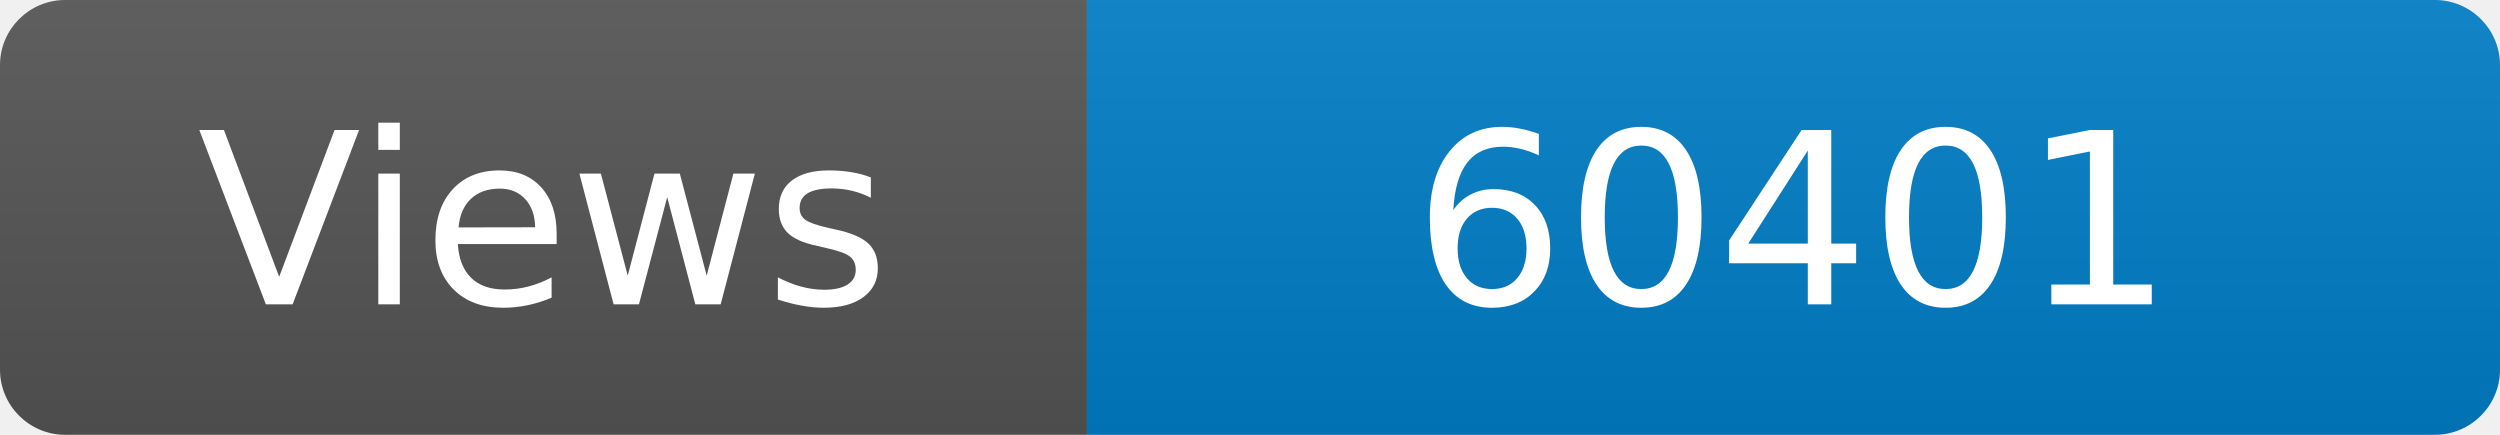
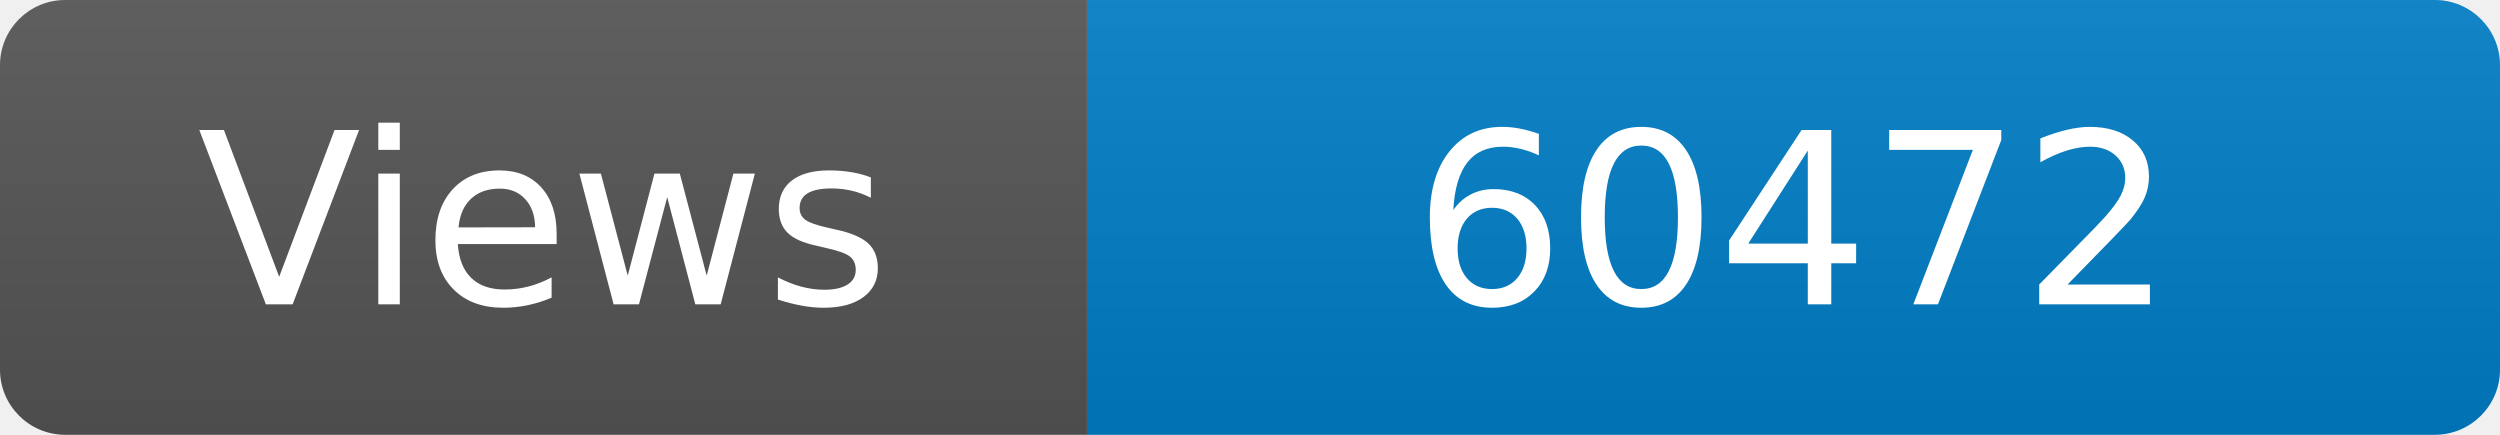
<svg xmlns="http://www.w3.org/2000/svg" width="115" height="20" role="img" aria-label="Maintained?: yes">
  <linearGradient id="s" x2="0" y2="100%">
    <stop offset="0" stop-color="#bbb" stop-opacity=".1" />
    <stop offset="1" stop-opacity=".1" />
  </linearGradient>
  <clipPath id="r">
    <rect width="115" height="20" rx="3" fill="#fff" />
  </clipPath>
  <g clip-path="url(#r)">
    <rect width="50" height="20" fill="#555" />
    <rect x="50" width="160" height="20" fill="#007ec6" />
    <rect width="115" height="20" fill="url(#s)" />
  </g>
  <g fill="#fff" text-anchor="middle" font-family="Verdana,Geneva,DejaVu Sans,sans-serif" font-size="110">
    <text x="250" y="140" transform="scale(.1)" fill="#fff">Views</text>
-     <text x="825" y="140" transform="scale(.1)" fill="#fff">60401</text>
+     <text x="825" y="140" transform="scale(.1)" fill="#fff">60472</text>
  </g>
</svg>
